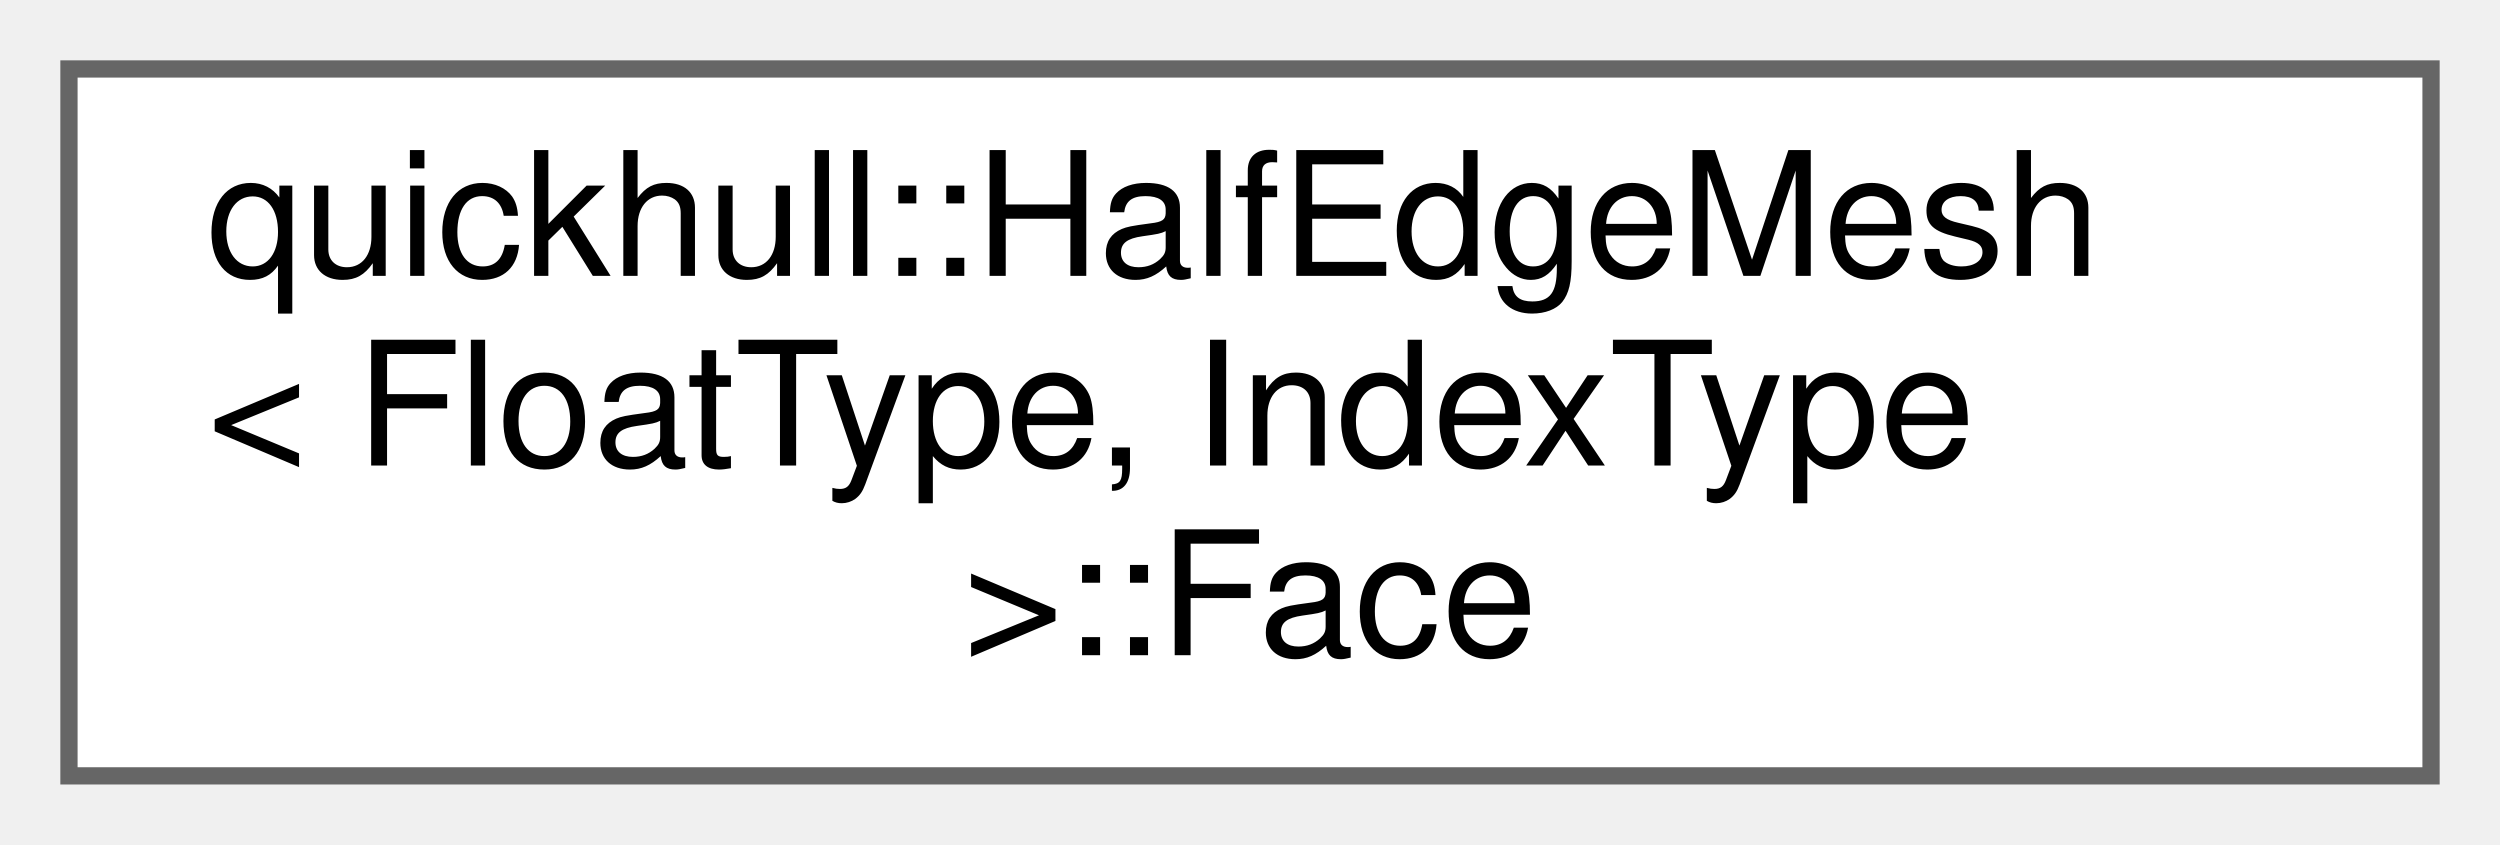
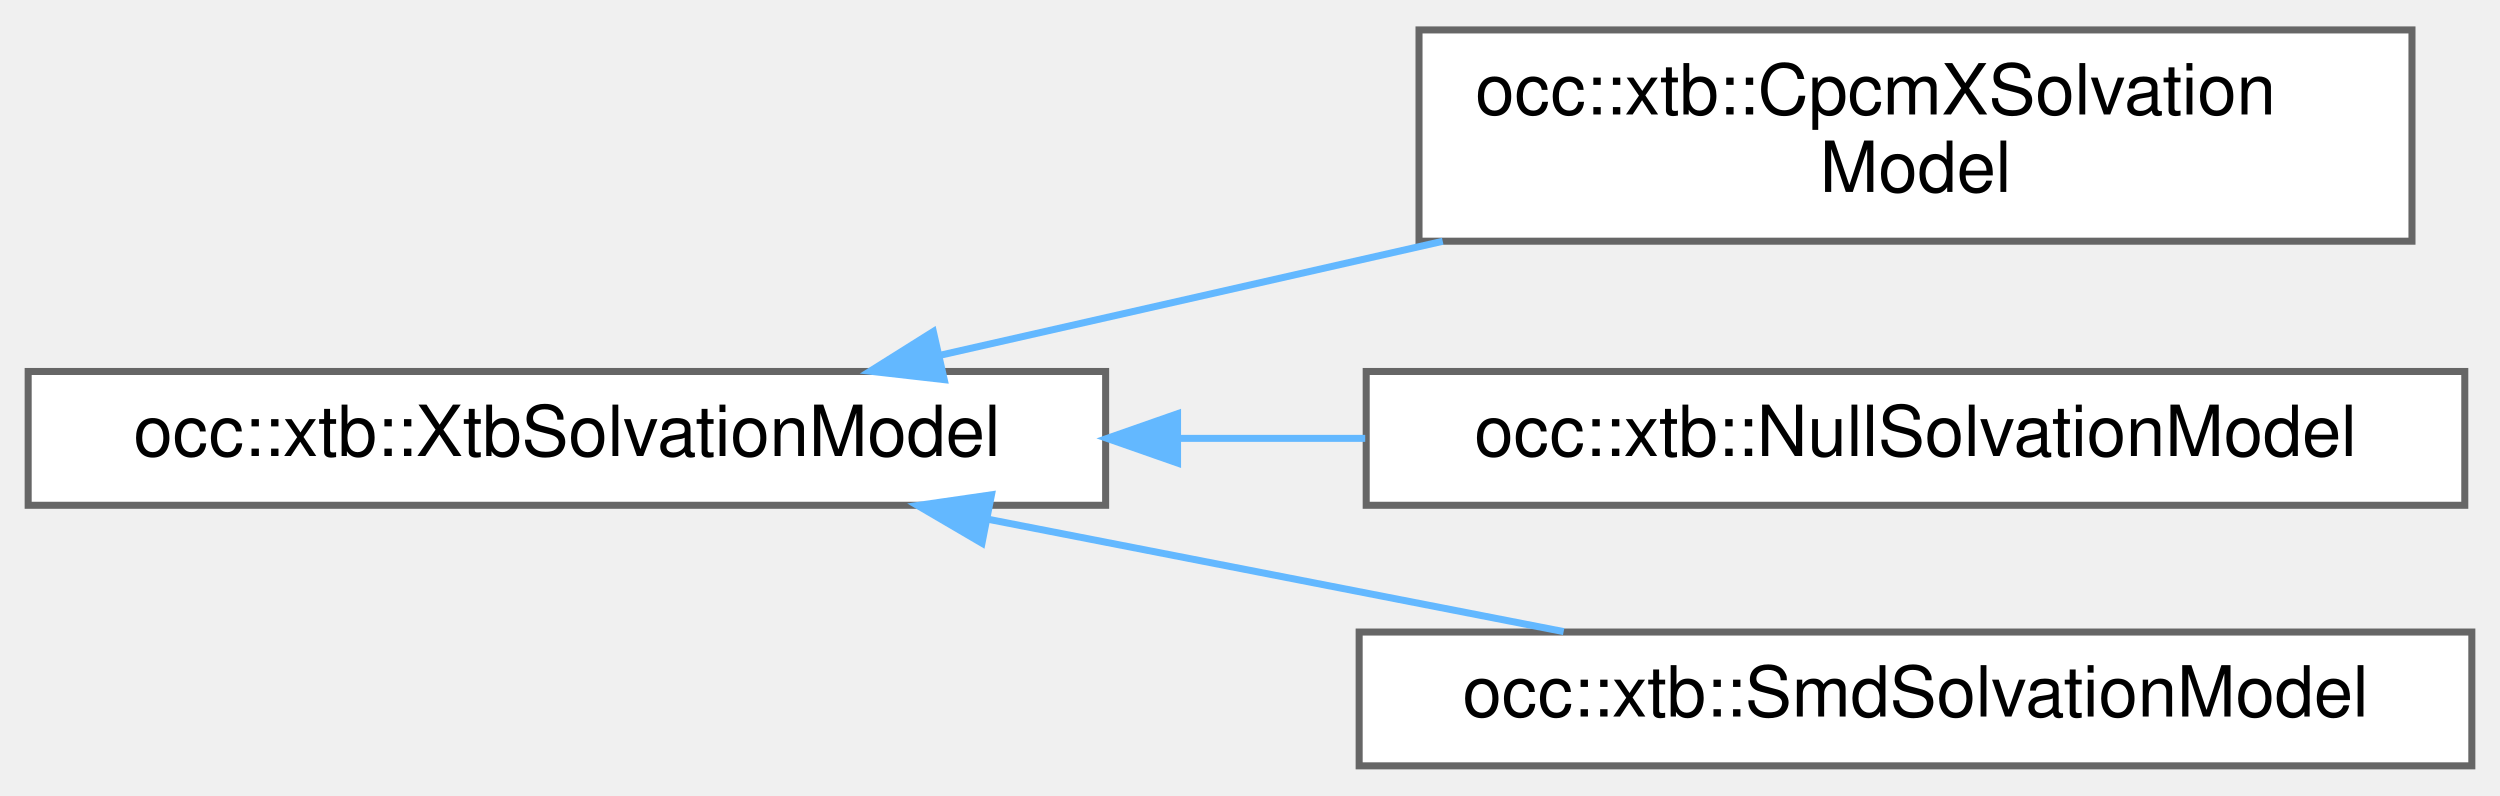
- <svg xmlns="http://www.w3.org/2000/svg" xmlns:xlink="http://www.w3.org/1999/xlink" width="145pt" height="49pt" viewBox="0.00 0.00 145.00 49.00">
-   <g id="graph0" class="graph" transform="scale(1 1) rotate(0) translate(4 45)">
+ <svg xmlns="http://www.w3.org/2000/svg" xmlns:xlink="http://www.w3.org/1999/xlink" width="355pt" height="113pt" viewBox="0.00 0.00 355.00 112.50">
+   <g id="graph0" class="graph" transform="scale(1 1) rotate(0) translate(4 108.5)">
    <g id="Node000000" class="node">
      <g id="a_Node000000">
-         <a xlink:href="structquickhull_1_1HalfEdgeMesh_1_1Face.html" target="_top" xlink:title=" ">
-           <polygon fill="white" stroke="#666666" points="137,-41 0,-41 0,0 137,0 137,-41" />
-           <text text-anchor="start" x="8" y="-29" font-family="Helvetica,sans-Serif" font-size="10.00">quickhull::HalfEdgeMesh</text>
-           <text text-anchor="start" x="8" y="-18" font-family="Helvetica,sans-Serif" font-size="10.00">&lt; FloatType, IndexType</text>
-           <text text-anchor="middle" x="68.5" y="-7" font-family="Helvetica,sans-Serif" font-size="10.00"> &gt;::Face</text>
+         <a xlink:href="classocc_1_1xtb_1_1XtbSolvationModel.html" target="_top" xlink:title="Abstract interface for an implicit-solvent contribution to a GFN-xTB SCC.">
+           <polygon fill="white" stroke="#666666" points="153,-56 0,-56 0,-37 153,-37 153,-56" />
+           <text text-anchor="middle" x="76.5" y="-44" font-family="Helvetica,sans-Serif" font-size="10.00">occ::xtb::XtbSolvationModel</text>
+         </a>
+       </g>
+     </g>
+     <g id="Node000001" class="node">
+       <g id="a_Node000001">
+         <a xlink:href="classocc_1_1xtb_1_1CpcmXSolvationModel.html" target="_top" xlink:title="CPCM-X (xtb-flavoured CPCM) implicit-solvent model.">
+           <polygon fill="white" stroke="#666666" points="338.5,-104.5 197.5,-104.5 197.5,-74.5 338.5,-74.5 338.5,-104.5" />
+           <text text-anchor="start" x="205.5" y="-92.5" font-family="Helvetica,sans-Serif" font-size="10.00">occ::xtb::CpcmXSolvation</text>
+           <text text-anchor="middle" x="268" y="-81.5" font-family="Helvetica,sans-Serif" font-size="10.00">Model</text>
+         </a>
+       </g>
+     </g>
+     <g id="edge26_Node000000_Node000001" class="edge">
+       <g id="a_edge26_Node000000_Node000001">
+         <a xlink:title=" ">
+           <path fill="none" stroke="#63b8ff" d="M129.39,-58.28C151.46,-63.28 177.45,-69.18 200.87,-74.49" />
+           <polygon fill="#63b8ff" stroke="#63b8ff" points="130.08,-54.84 119.56,-56.04 128.53,-61.67 130.08,-54.84" />
+         </a>
+       </g>
+     </g>
+     <g id="Node000002" class="node">
+       <g id="a_Node000002">
+         <a xlink:href="classocc_1_1xtb_1_1NullSolvationModel.html" target="_top" xlink:title="No-op solvation model — preserves gas-phase numbers.">
+           <polygon fill="white" stroke="#666666" points="346,-56 190,-56 190,-37 346,-37 346,-56" />
+           <text text-anchor="middle" x="268" y="-44" font-family="Helvetica,sans-Serif" font-size="10.00">occ::xtb::NullSolvationModel</text>
+         </a>
+       </g>
+     </g>
+     <g id="edge27_Node000000_Node000002" class="edge">
+       <g id="a_edge27_Node000000_Node000002">
+         <a xlink:title=" ">
+           <path fill="none" stroke="#63b8ff" d="M163.47,-46.5C172.27,-46.5 181.17,-46.5 189.86,-46.5" />
+           <polygon fill="#63b8ff" stroke="#63b8ff" points="163.21,-43 153.21,-46.5 163.21,-50 163.21,-43" />
+         </a>
+       </g>
+     </g>
+     <g id="Node000003" class="node">
+       <g id="a_Node000003">
+         <a xlink:href="classocc_1_1xtb_1_1SmdSolvationModel.html" target="_top" xlink:title="SMD (&quot;Solvation Model based on Density&quot;) for GFN-xTB.">
+           <polygon fill="white" stroke="#666666" points="347,-19 189,-19 189,0 347,0 347,-19" />
+           <text text-anchor="middle" x="268" y="-7" font-family="Helvetica,sans-Serif" font-size="10.00">occ::xtb::SmdSolvationModel</text>
+         </a>
+       </g>
+     </g>
+     <g id="edge28_Node000000_Node000003" class="edge">
+       <g id="a_edge28_Node000000_Node000003">
+         <a xlink:title=" ">
+           <path fill="none" stroke="#63b8ff" d="M136.13,-35.05C162.4,-29.92 193.02,-23.94 218.04,-19.06" />
+           <polygon fill="#63b8ff" stroke="#63b8ff" points="135.44,-31.62 126.3,-36.97 136.79,-38.49 135.44,-31.62" />
        </a>
      </g>
    </g>
  </g>
</svg>
